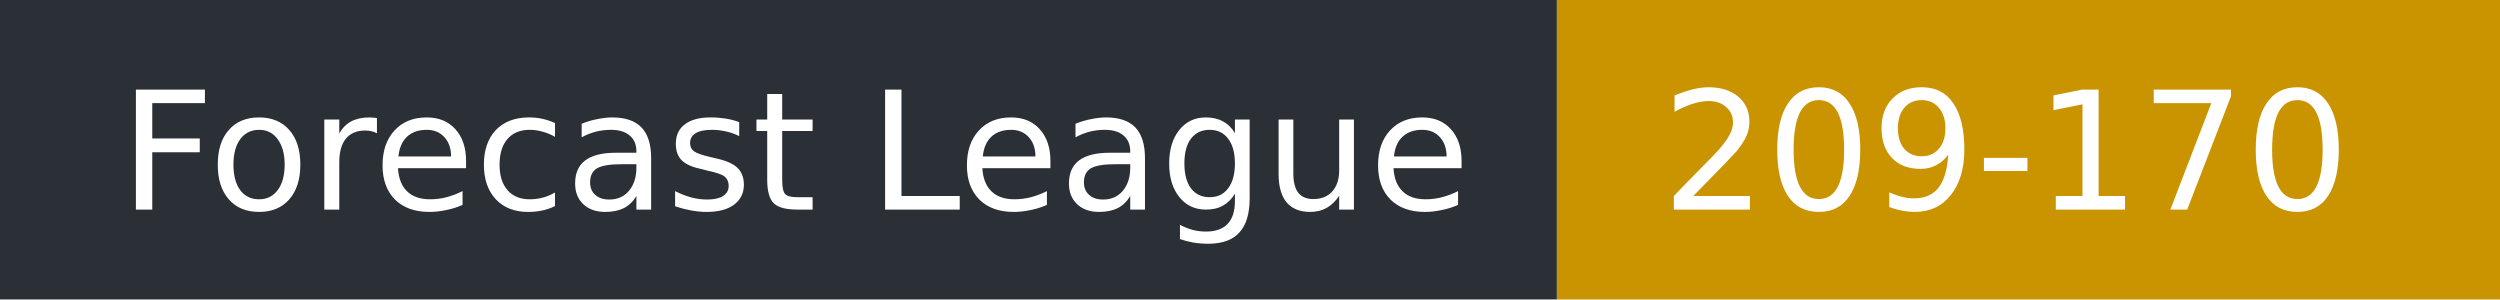
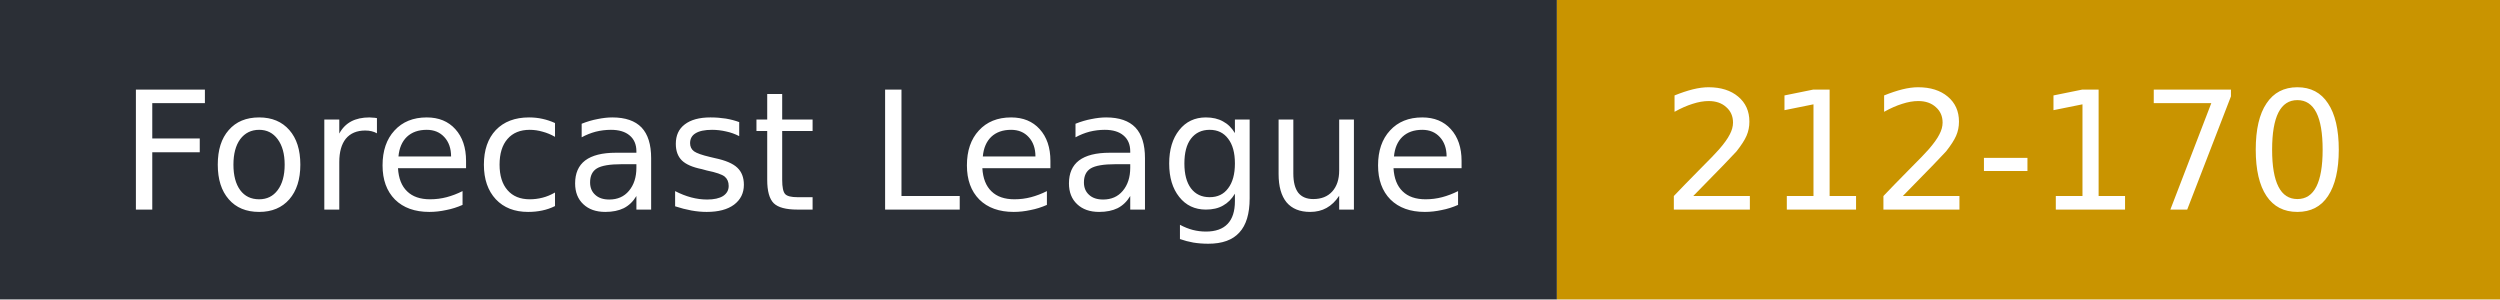
- <svg xmlns="http://www.w3.org/2000/svg" width="167" height="20" role="img" aria-label="Forecast League: 209-170">
+ <svg xmlns="http://www.w3.org/2000/svg" width="167" height="20" role="img" aria-label="Forecast League: 212-170">
  <rect width="104" height="20" fill="#2b2f36" />
  <rect x="104" width="63" height="20" fill="#c99400" />
  <g fill="#fff" font-family="Verdana,DejaVu Sans,sans-serif" font-size="11">
    <text x="8" y="14">Forecast League</text>
-     <text x="111" y="14">209-170</text>
+     <text x="111" y="14">212-170</text>
  </g>
</svg>
